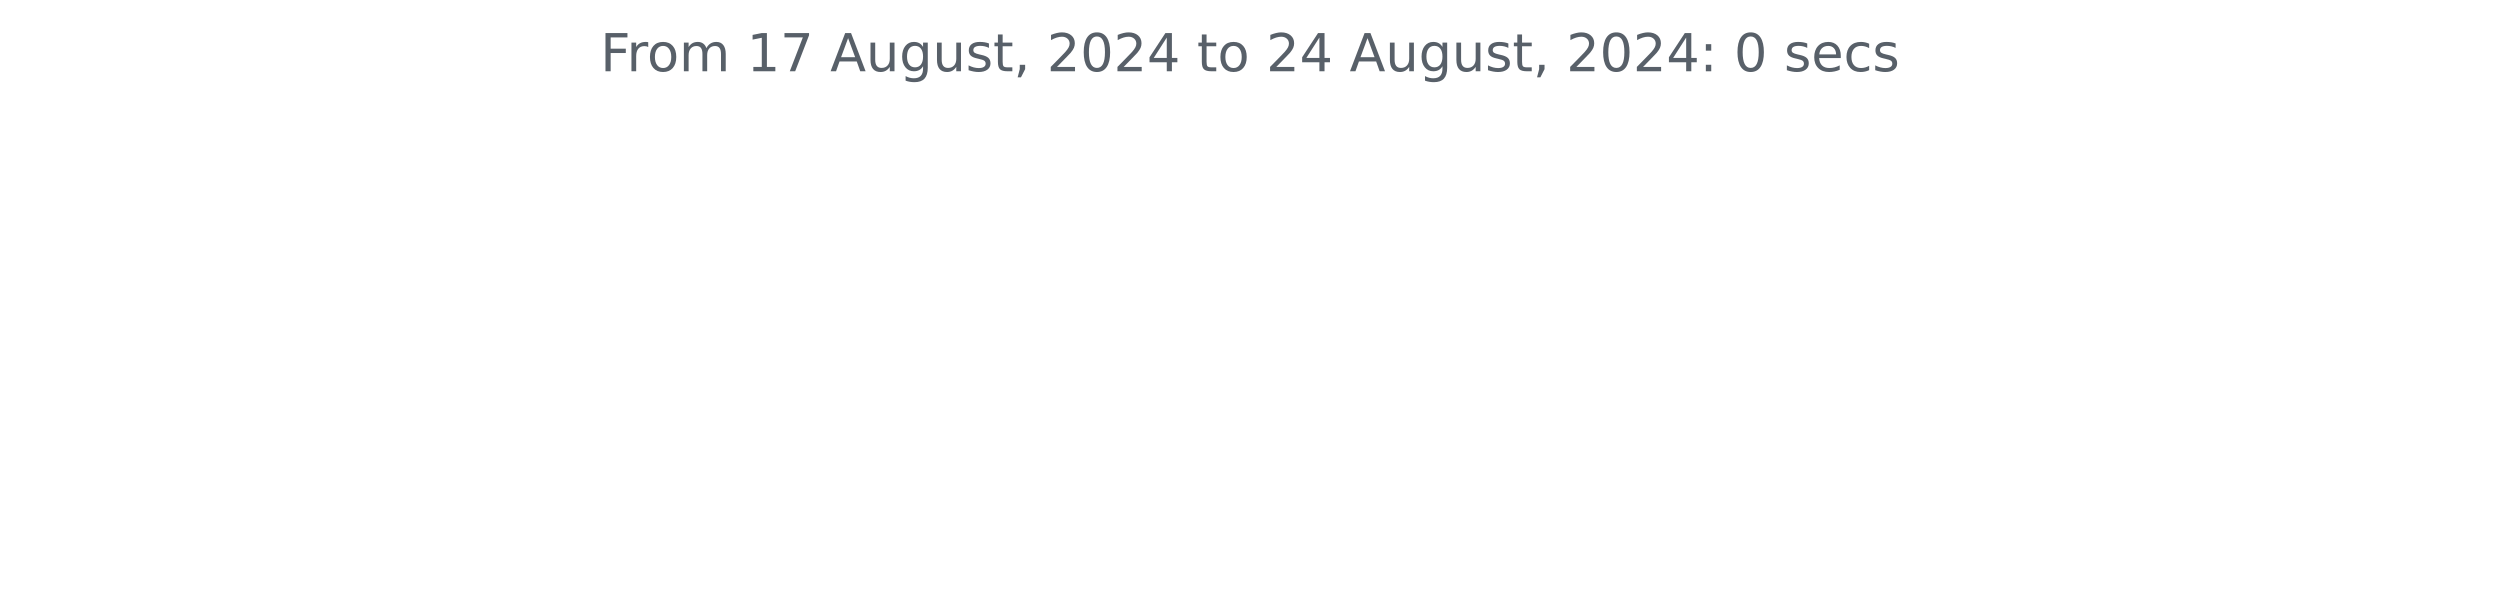
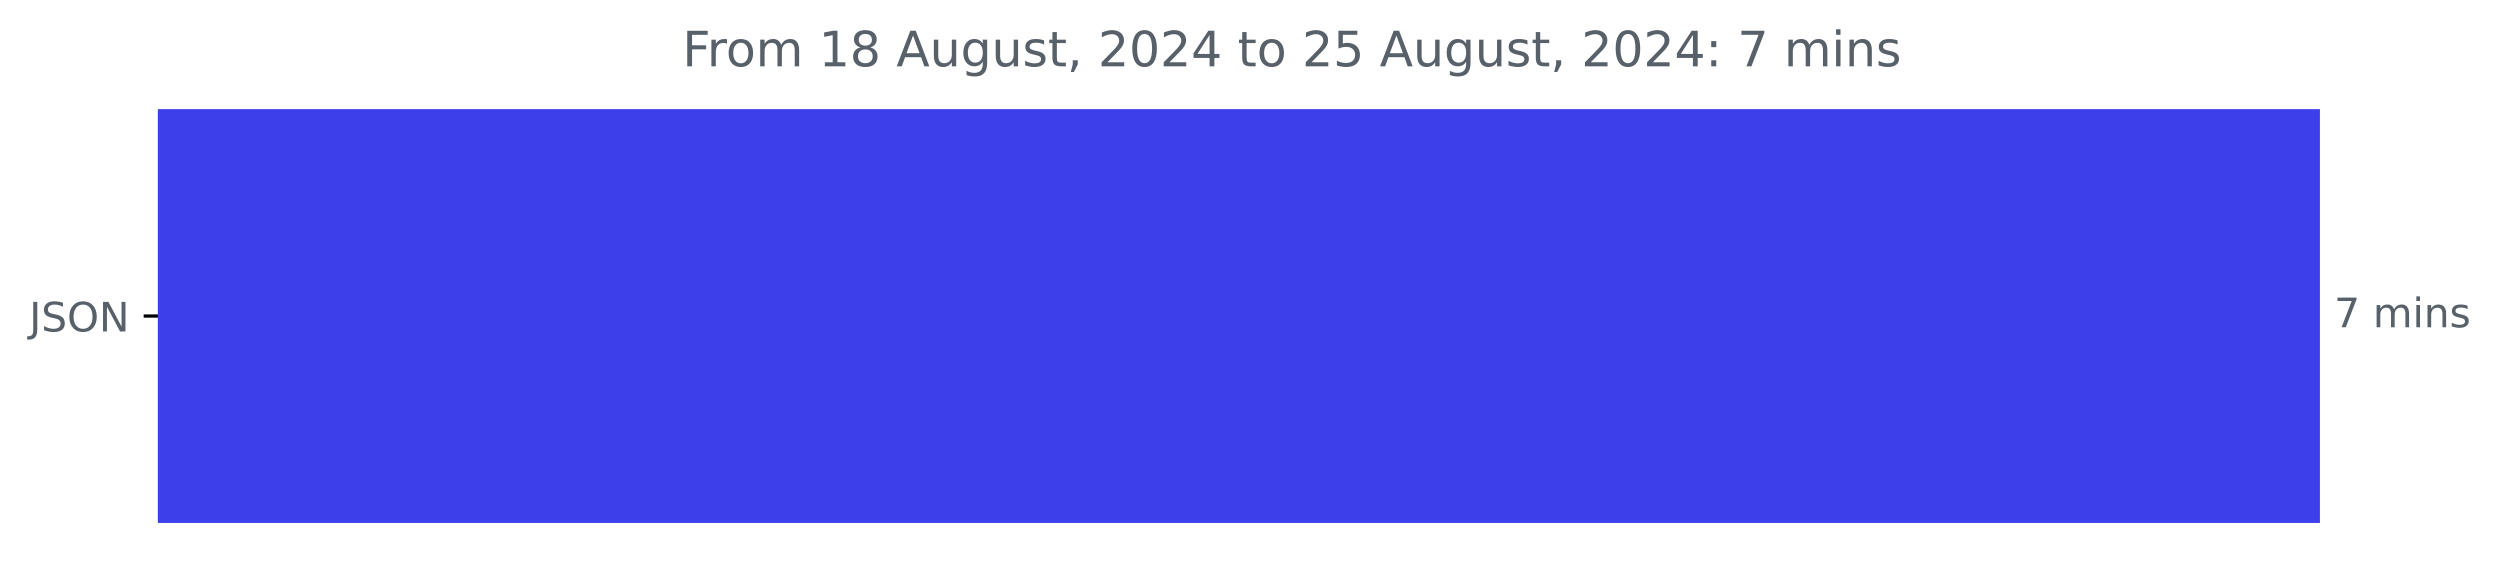
- <svg xmlns="http://www.w3.org/2000/svg" xmlns:xlink="http://www.w3.org/1999/xlink" width="572.4pt" height="140.398pt" viewBox="0 0 572.4 140.398" version="1.1">
+ <svg xmlns="http://www.w3.org/2000/svg" xmlns:xlink="http://www.w3.org/1999/xlink" width="615.086pt" height="140.398pt" viewBox="0 0 615.086 140.398" version="1.1">
  <defs>
    <style type="text/css">*{stroke-linejoin: round; stroke-linecap: butt}</style>
  </defs>
  <g id="figure_1">
    <g id="patch_1">
-       <path d="M 0 140.398  L 572.4 140.398  L 572.4 0  L 0 0  L 0 140.398  z " style="fill: none" />
+       <path d="M 0 140.398  L 615.086 140.398  L 615.086 0  L 0 0  L 0 140.398  z " style="fill: none" />
    </g>
    <g id="axes_1">
+       <g id="patch_2">
+         <path d="M 38.852 27.358  L 570.28 27.358  L 570.28 128.158  L 38.852 128.158  z " clip-path="url(#p0c5fc48806)" style="fill: #3d3fea; stroke: #3d3fea; stroke-linejoin: miter" />
+       </g>
      <g id="matplotlib.axis_1" />
-       <g id="matplotlib.axis_2" />
-       <g id="text_1">
-         <g style="fill: #586069" transform="translate(137.4544 16.31812) scale(0.12 -0.12)">
+       <g id="matplotlib.axis_2">
+         <g id="ytick_1">
+           <g id="line2d_1">
+             <defs>
+               <path id="m625b314d7f" d="M 0 0  L -3.5 0  " style="stroke: #000000; stroke-width: 0.8" />
+             </defs>
+             <g>
+               <use xlink:href="#m625b314d7f" x="38.852" y="77.758" style="stroke: #000000; stroke-width: 0.8" />
+             </g>
+           </g>
+           <g id="text_1">
+             <g style="fill: #586069" transform="translate(7.2 81.55734) scale(0.1 -0.1)">
+               <defs>
+                 <path id="DejaVuSans-4a" d="M 628 4666  L 1259 4666  L 1259 325  Q 1259 -519 939 -900  Q 619 -1281 -91 -1281  L -331 -1281  L -331 -750  L -134 -750  Q 284 -750 456 -515  Q 628 -281 628 325  L 628 4666  z " transform="scale(0.015625)" />
+                 <path id="DejaVuSans-53" d="M 3425 4513  L 3425 3897  Q 3066 4069 2747 4153  Q 2428 4238 2131 4238  Q 1616 4238 1336 4038  Q 1056 3838 1056 3469  Q 1056 3159 1242 3001  Q 1428 2844 1947 2747  L 2328 2669  Q 3034 2534 3370 2195  Q 3706 1856 3706 1288  Q 3706 609 3251 259  Q 2797 -91 1919 -91  Q 1588 -91 1214 -16  Q 841 59 441 206  L 441 856  Q 825 641 1194 531  Q 1563 422 1919 422  Q 2459 422 2753 634  Q 3047 847 3047 1241  Q 3047 1584 2836 1778  Q 2625 1972 2144 2069  L 1759 2144  Q 1053 2284 737 2584  Q 422 2884 422 3419  Q 422 4038 858 4394  Q 1294 4750 2059 4750  Q 2388 4750 2728 4690  Q 3069 4631 3425 4513  z " transform="scale(0.015625)" />
+                 <path id="DejaVuSans-4f" d="M 2522 4238  Q 1834 4238 1429 3725  Q 1025 3213 1025 2328  Q 1025 1447 1429 934  Q 1834 422 2522 422  Q 3209 422 3611 934  Q 4013 1447 4013 2328  Q 4013 3213 3611 3725  Q 3209 4238 2522 4238  z M 2522 4750  Q 3503 4750 4090 4092  Q 4678 3434 4678 2328  Q 4678 1225 4090 567  Q 3503 -91 2522 -91  Q 1538 -91 948 565  Q 359 1222 359 2328  Q 359 3434 948 4092  Q 1538 4750 2522 4750  z " transform="scale(0.015625)" />
+                 <path id="DejaVuSans-4e" d="M 628 4666  L 1478 4666  L 3547 763  L 3547 4666  L 4159 4666  L 4159 0  L 3309 0  L 1241 3903  L 1241 0  L 628 0  L 628 4666  z " transform="scale(0.015625)" />
+               </defs>
+               <use xlink:href="#DejaVuSans-4a" />
+               <use xlink:href="#DejaVuSans-53" x="29.492" />
+               <use xlink:href="#DejaVuSans-4f" x="92.969" />
+               <use xlink:href="#DejaVuSans-4e" x="171.68" />
+             </g>
+           </g>
+         </g>
+       </g>
+       <g id="text_2">
+         <g style="fill: #586069" transform="translate(574.2801 80.5175) scale(0.1 -0.1)">
+           <defs>
+             <path id="DejaVuSans-37" d="M 525 4666  L 3525 4666  L 3525 4397  L 1831 0  L 1172 0  L 2766 4134  L 525 4134  L 525 4666  z " transform="scale(0.015625)" />
+             <path id="DejaVuSans-20" transform="scale(0.015625)" />
+             <path id="DejaVuSans-6d" d="M 3328 2828  Q 3544 3216 3844 3400  Q 4144 3584 4550 3584  Q 5097 3584 5394 3201  Q 5691 2819 5691 2113  L 5691 0  L 5113 0  L 5113 2094  Q 5113 2597 4934 2840  Q 4756 3084 4391 3084  Q 3944 3084 3684 2787  Q 3425 2491 3425 1978  L 3425 0  L 2847 0  L 2847 2094  Q 2847 2600 2669 2842  Q 2491 3084 2119 3084  Q 1678 3084 1418 2786  Q 1159 2488 1159 1978  L 1159 0  L 581 0  L 581 3500  L 1159 3500  L 1159 2956  Q 1356 3278 1631 3431  Q 1906 3584 2284 3584  Q 2666 3584 2933 3390  Q 3200 3197 3328 2828  z " transform="scale(0.015625)" />
+             <path id="DejaVuSans-69" d="M 603 3500  L 1178 3500  L 1178 0  L 603 0  L 603 3500  z M 603 4863  L 1178 4863  L 1178 4134  L 603 4134  L 603 4863  z " transform="scale(0.015625)" />
+             <path id="DejaVuSans-6e" d="M 3513 2113  L 3513 0  L 2938 0  L 2938 2094  Q 2938 2591 2744 2837  Q 2550 3084 2163 3084  Q 1697 3084 1428 2787  Q 1159 2491 1159 1978  L 1159 0  L 581 0  L 581 3500  L 1159 3500  L 1159 2956  Q 1366 3272 1645 3428  Q 1925 3584 2291 3584  Q 2894 3584 3203 3211  Q 3513 2838 3513 2113  z " transform="scale(0.015625)" />
+             <path id="DejaVuSans-73" d="M 2834 3397  L 2834 2853  Q 2591 2978 2328 3040  Q 2066 3103 1784 3103  Q 1356 3103 1142 2972  Q 928 2841 928 2578  Q 928 2378 1081 2264  Q 1234 2150 1697 2047  L 1894 2003  Q 2506 1872 2764 1633  Q 3022 1394 3022 966  Q 3022 478 2636 193  Q 2250 -91 1575 -91  Q 1294 -91 989 -36  Q 684 19 347 128  L 347 722  Q 666 556 975 473  Q 1284 391 1588 391  Q 1994 391 2212 530  Q 2431 669 2431 922  Q 2431 1156 2273 1281  Q 2116 1406 1581 1522  L 1381 1569  Q 847 1681 609 1914  Q 372 2147 372 2553  Q 372 3047 722 3315  Q 1072 3584 1716 3584  Q 2034 3584 2315 3537  Q 2597 3491 2834 3397  z " transform="scale(0.015625)" />
+           </defs>
+           <use xlink:href="#DejaVuSans-37" />
+           <use xlink:href="#DejaVuSans-20" x="63.623" />
+           <use xlink:href="#DejaVuSans-6d" x="95.41" />
+           <use xlink:href="#DejaVuSans-69" x="192.822" />
+           <use xlink:href="#DejaVuSans-6e" x="220.605" />
+           <use xlink:href="#DejaVuSans-73" x="283.984" />
+         </g>
+       </g>
+       <g id="text_3">
+         <g style="fill: #586069" transform="translate(167.9087 16.31812) scale(0.12 -0.12)">
          <defs>
            <path id="DejaVuSans-46" d="M 628 4666  L 3309 4666  L 3309 4134  L 1259 4134  L 1259 2759  L 3109 2759  L 3109 2228  L 1259 2228  L 1259 0  L 628 0  L 628 4666  z " transform="scale(0.015625)" />
            <path id="DejaVuSans-72" d="M 2631 2963  Q 2534 3019 2420 3045  Q 2306 3072 2169 3072  Q 1681 3072 1420 2755  Q 1159 2438 1159 1844  L 1159 0  L 581 0  L 581 3500  L 1159 3500  L 1159 2956  Q 1341 3275 1631 3429  Q 1922 3584 2338 3584  Q 2397 3584 2469 3576  Q 2541 3569 2628 3553  L 2631 2963  z " transform="scale(0.015625)" />
            <path id="DejaVuSans-6f" d="M 1959 3097  Q 1497 3097 1228 2736  Q 959 2375 959 1747  Q 959 1119 1226 758  Q 1494 397 1959 397  Q 2419 397 2687 759  Q 2956 1122 2956 1747  Q 2956 2369 2687 2733  Q 2419 3097 1959 3097  z M 1959 3584  Q 2709 3584 3137 3096  Q 3566 2609 3566 1747  Q 3566 888 3137 398  Q 2709 -91 1959 -91  Q 1206 -91 779 398  Q 353 888 353 1747  Q 353 2609 779 3096  Q 1206 3584 1959 3584  z " transform="scale(0.015625)" />
-             <path id="DejaVuSans-6d" d="M 3328 2828  Q 3544 3216 3844 3400  Q 4144 3584 4550 3584  Q 5097 3584 5394 3201  Q 5691 2819 5691 2113  L 5691 0  L 5113 0  L 5113 2094  Q 5113 2597 4934 2840  Q 4756 3084 4391 3084  Q 3944 3084 3684 2787  Q 3425 2491 3425 1978  L 3425 0  L 2847 0  L 2847 2094  Q 2847 2600 2669 2842  Q 2491 3084 2119 3084  Q 1678 3084 1418 2786  Q 1159 2488 1159 1978  L 1159 0  L 581 0  L 581 3500  L 1159 3500  L 1159 2956  Q 1356 3278 1631 3431  Q 1906 3584 2284 3584  Q 2666 3584 2933 3390  Q 3200 3197 3328 2828  z " transform="scale(0.015625)" />
-             <path id="DejaVuSans-20" transform="scale(0.015625)" />
            <path id="DejaVuSans-31" d="M 794 531  L 1825 531  L 1825 4091  L 703 3866  L 703 4441  L 1819 4666  L 2450 4666  L 2450 531  L 3481 531  L 3481 0  L 794 0  L 794 531  z " transform="scale(0.015625)" />
-             <path id="DejaVuSans-37" d="M 525 4666  L 3525 4666  L 3525 4397  L 1831 0  L 1172 0  L 2766 4134  L 525 4134  L 525 4666  z " transform="scale(0.015625)" />
+             <path id="DejaVuSans-38" d="M 2034 2216  Q 1584 2216 1326 1975  Q 1069 1734 1069 1313  Q 1069 891 1326 650  Q 1584 409 2034 409  Q 2484 409 2743 651  Q 3003 894 3003 1313  Q 3003 1734 2745 1975  Q 2488 2216 2034 2216  z M 1403 2484  Q 997 2584 770 2862  Q 544 3141 544 3541  Q 544 4100 942 4425  Q 1341 4750 2034 4750  Q 2731 4750 3128 4425  Q 3525 4100 3525 3541  Q 3525 3141 3298 2862  Q 3072 2584 2669 2484  Q 3125 2378 3379 2068  Q 3634 1759 3634 1313  Q 3634 634 3220 271  Q 2806 -91 2034 -91  Q 1263 -91 848 271  Q 434 634 434 1313  Q 434 1759 690 2068  Q 947 2378 1403 2484  z M 1172 3481  Q 1172 3119 1398 2916  Q 1625 2713 2034 2713  Q 2441 2713 2670 2916  Q 2900 3119 2900 3481  Q 2900 3844 2670 4047  Q 2441 4250 2034 4250  Q 1625 4250 1398 4047  Q 1172 3844 1172 3481  z " transform="scale(0.015625)" />
            <path id="DejaVuSans-41" d="M 2188 4044  L 1331 1722  L 3047 1722  L 2188 4044  z M 1831 4666  L 2547 4666  L 4325 0  L 3669 0  L 3244 1197  L 1141 1197  L 716 0  L 50 0  L 1831 4666  z " transform="scale(0.015625)" />
            <path id="DejaVuSans-75" d="M 544 1381  L 544 3500  L 1119 3500  L 1119 1403  Q 1119 906 1312 657  Q 1506 409 1894 409  Q 2359 409 2629 706  Q 2900 1003 2900 1516  L 2900 3500  L 3475 3500  L 3475 0  L 2900 0  L 2900 538  Q 2691 219 2414 64  Q 2138 -91 1772 -91  Q 1169 -91 856 284  Q 544 659 544 1381  z M 1991 3584  L 1991 3584  z " transform="scale(0.015625)" />
            <path id="DejaVuSans-67" d="M 2906 1791  Q 2906 2416 2648 2759  Q 2391 3103 1925 3103  Q 1463 3103 1205 2759  Q 947 2416 947 1791  Q 947 1169 1205 825  Q 1463 481 1925 481  Q 2391 481 2648 825  Q 2906 1169 2906 1791  z M 3481 434  Q 3481 -459 3084 -895  Q 2688 -1331 1869 -1331  Q 1566 -1331 1297 -1286  Q 1028 -1241 775 -1147  L 775 -588  Q 1028 -725 1275 -790  Q 1522 -856 1778 -856  Q 2344 -856 2625 -561  Q 2906 -266 2906 331  L 2906 616  Q 2728 306 2450 153  Q 2172 0 1784 0  Q 1141 0 747 490  Q 353 981 353 1791  Q 353 2603 747 3093  Q 1141 3584 1784 3584  Q 2172 3584 2450 3431  Q 2728 3278 2906 2969  L 2906 3500  L 3481 3500  L 3481 434  z " transform="scale(0.015625)" />
-             <path id="DejaVuSans-73" d="M 2834 3397  L 2834 2853  Q 2591 2978 2328 3040  Q 2066 3103 1784 3103  Q 1356 3103 1142 2972  Q 928 2841 928 2578  Q 928 2378 1081 2264  Q 1234 2150 1697 2047  L 1894 2003  Q 2506 1872 2764 1633  Q 3022 1394 3022 966  Q 3022 478 2636 193  Q 2250 -91 1575 -91  Q 1294 -91 989 -36  Q 684 19 347 128  L 347 722  Q 666 556 975 473  Q 1284 391 1588 391  Q 1994 391 2212 530  Q 2431 669 2431 922  Q 2431 1156 2273 1281  Q 2116 1406 1581 1522  L 1381 1569  Q 847 1681 609 1914  Q 372 2147 372 2553  Q 372 3047 722 3315  Q 1072 3584 1716 3584  Q 2034 3584 2315 3537  Q 2597 3491 2834 3397  z " transform="scale(0.015625)" />
            <path id="DejaVuSans-74" d="M 1172 4494  L 1172 3500  L 2356 3500  L 2356 3053  L 1172 3053  L 1172 1153  Q 1172 725 1289 603  Q 1406 481 1766 481  L 2356 481  L 2356 0  L 1766 0  Q 1100 0 847 248  Q 594 497 594 1153  L 594 3053  L 172 3053  L 172 3500  L 594 3500  L 594 4494  L 1172 4494  z " transform="scale(0.015625)" />
            <path id="DejaVuSans-2c" d="M 750 794  L 1409 794  L 1409 256  L 897 -744  L 494 -744  L 750 256  L 750 794  z " transform="scale(0.015625)" />
            <path id="DejaVuSans-32" d="M 1228 531  L 3431 531  L 3431 0  L 469 0  L 469 531  Q 828 903 1448 1529  Q 2069 2156 2228 2338  Q 2531 2678 2651 2914  Q 2772 3150 2772 3378  Q 2772 3750 2511 3984  Q 2250 4219 1831 4219  Q 1534 4219 1204 4116  Q 875 4013 500 3803  L 500 4441  Q 881 4594 1212 4672  Q 1544 4750 1819 4750  Q 2544 4750 2975 4387  Q 3406 4025 3406 3419  Q 3406 3131 3298 2873  Q 3191 2616 2906 2266  Q 2828 2175 2409 1742  Q 1991 1309 1228 531  z " transform="scale(0.015625)" />
            <path id="DejaVuSans-30" d="M 2034 4250  Q 1547 4250 1301 3770  Q 1056 3291 1056 2328  Q 1056 1369 1301 889  Q 1547 409 2034 409  Q 2525 409 2770 889  Q 3016 1369 3016 2328  Q 3016 3291 2770 3770  Q 2525 4250 2034 4250  z M 2034 4750  Q 2819 4750 3233 4129  Q 3647 3509 3647 2328  Q 3647 1150 3233 529  Q 2819 -91 2034 -91  Q 1250 -91 836 529  Q 422 1150 422 2328  Q 422 3509 836 4129  Q 1250 4750 2034 4750  z " transform="scale(0.015625)" />
            <path id="DejaVuSans-34" d="M 2419 4116  L 825 1625  L 2419 1625  L 2419 4116  z M 2253 4666  L 3047 4666  L 3047 1625  L 3713 1625  L 3713 1100  L 3047 1100  L 3047 0  L 2419 0  L 2419 1100  L 313 1100  L 313 1709  L 2253 4666  z " transform="scale(0.015625)" />
+             <path id="DejaVuSans-35" d="M 691 4666  L 3169 4666  L 3169 4134  L 1269 4134  L 1269 2991  Q 1406 3038 1543 3061  Q 1681 3084 1819 3084  Q 2600 3084 3056 2656  Q 3513 2228 3513 1497  Q 3513 744 3044 326  Q 2575 -91 1722 -91  Q 1428 -91 1123 -41  Q 819 9 494 109  L 494 744  Q 775 591 1075 516  Q 1375 441 1709 441  Q 2250 441 2565 725  Q 2881 1009 2881 1497  Q 2881 1984 2565 2268  Q 2250 2553 1709 2553  Q 1456 2553 1204 2497  Q 953 2441 691 2322  L 691 4666  z " transform="scale(0.015625)" />
            <path id="DejaVuSans-3a" d="M 750 794  L 1409 794  L 1409 0  L 750 0  L 750 794  z M 750 3309  L 1409 3309  L 1409 2516  L 750 2516  L 750 3309  z " transform="scale(0.015625)" />
-             <path id="DejaVuSans-65" d="M 3597 1894  L 3597 1613  L 953 1613  Q 991 1019 1311 708  Q 1631 397 2203 397  Q 2534 397 2845 478  Q 3156 559 3463 722  L 3463 178  Q 3153 47 2828 -22  Q 2503 -91 2169 -91  Q 1331 -91 842 396  Q 353 884 353 1716  Q 353 2575 817 3079  Q 1281 3584 2069 3584  Q 2775 3584 3186 3129  Q 3597 2675 3597 1894  z M 3022 2063  Q 3016 2534 2758 2815  Q 2500 3097 2075 3097  Q 1594 3097 1305 2825  Q 1016 2553 972 2059  L 3022 2063  z " transform="scale(0.015625)" />
-             <path id="DejaVuSans-63" d="M 3122 3366  L 3122 2828  Q 2878 2963 2633 3030  Q 2388 3097 2138 3097  Q 1578 3097 1268 2742  Q 959 2388 959 1747  Q 959 1106 1268 751  Q 1578 397 2138 397  Q 2388 397 2633 464  Q 2878 531 3122 666  L 3122 134  Q 2881 22 2623 -34  Q 2366 -91 2075 -91  Q 1284 -91 818 406  Q 353 903 353 1747  Q 353 2603 823 3093  Q 1294 3584 2113 3584  Q 2378 3584 2631 3529  Q 2884 3475 3122 3366  z " transform="scale(0.015625)" />
          </defs>
          <use xlink:href="#DejaVuSans-46" />
          <use xlink:href="#DejaVuSans-72" x="50.27" />
          <use xlink:href="#DejaVuSans-6f" x="89.133" />
          <use xlink:href="#DejaVuSans-6d" x="150.314" />
          <use xlink:href="#DejaVuSans-20" x="247.727" />
          <use xlink:href="#DejaVuSans-31" x="279.514" />
-           <use xlink:href="#DejaVuSans-37" x="343.137" />
+           <use xlink:href="#DejaVuSans-38" x="343.137" />
          <use xlink:href="#DejaVuSans-20" x="406.76" />
          <use xlink:href="#DejaVuSans-41" x="438.547" />
          <use xlink:href="#DejaVuSans-75" x="506.955" />
          <use xlink:href="#DejaVuSans-67" x="570.334" />
          <use xlink:href="#DejaVuSans-75" x="633.811" />
          <use xlink:href="#DejaVuSans-73" x="697.189" />
          <use xlink:href="#DejaVuSans-74" x="749.289" />
          <use xlink:href="#DejaVuSans-2c" x="788.498" />
          <use xlink:href="#DejaVuSans-20" x="820.285" />
          <use xlink:href="#DejaVuSans-32" x="852.072" />
          <use xlink:href="#DejaVuSans-30" x="915.695" />
          <use xlink:href="#DejaVuSans-32" x="979.318" />
          <use xlink:href="#DejaVuSans-34" x="1042.941" />
          <use xlink:href="#DejaVuSans-20" x="1106.564" />
          <use xlink:href="#DejaVuSans-74" x="1138.352" />
          <use xlink:href="#DejaVuSans-6f" x="1177.561" />
          <use xlink:href="#DejaVuSans-20" x="1238.742" />
          <use xlink:href="#DejaVuSans-32" x="1270.529" />
-           <use xlink:href="#DejaVuSans-34" x="1334.152" />
+           <use xlink:href="#DejaVuSans-35" x="1334.152" />
          <use xlink:href="#DejaVuSans-20" x="1397.775" />
          <use xlink:href="#DejaVuSans-41" x="1429.562" />
          <use xlink:href="#DejaVuSans-75" x="1497.971" />
          <use xlink:href="#DejaVuSans-67" x="1561.35" />
          <use xlink:href="#DejaVuSans-75" x="1624.826" />
          <use xlink:href="#DejaVuSans-73" x="1688.205" />
          <use xlink:href="#DejaVuSans-74" x="1740.305" />
          <use xlink:href="#DejaVuSans-2c" x="1779.514" />
          <use xlink:href="#DejaVuSans-20" x="1811.301" />
          <use xlink:href="#DejaVuSans-32" x="1843.088" />
          <use xlink:href="#DejaVuSans-30" x="1906.711" />
          <use xlink:href="#DejaVuSans-32" x="1970.334" />
          <use xlink:href="#DejaVuSans-34" x="2033.957" />
          <use xlink:href="#DejaVuSans-3a" x="2097.58" />
          <use xlink:href="#DejaVuSans-20" x="2131.271" />
-           <use xlink:href="#DejaVuSans-30" x="2163.059" />
+           <use xlink:href="#DejaVuSans-37" x="2163.059" />
          <use xlink:href="#DejaVuSans-20" x="2226.682" />
-           <use xlink:href="#DejaVuSans-73" x="2258.469" />
-           <use xlink:href="#DejaVuSans-65" x="2310.568" />
-           <use xlink:href="#DejaVuSans-63" x="2372.092" />
-           <use xlink:href="#DejaVuSans-73" x="2427.072" />
+           <use xlink:href="#DejaVuSans-6d" x="2258.469" />
+           <use xlink:href="#DejaVuSans-69" x="2355.881" />
+           <use xlink:href="#DejaVuSans-6e" x="2383.664" />
+           <use xlink:href="#DejaVuSans-73" x="2447.043" />
        </g>
      </g>
    </g>
  </g>
+   <defs>
+     <clipPath id="p0c5fc48806">
+       <rect x="38.852" y="22.318" width="558" height="110.88" />
+     </clipPath>
+   </defs>
</svg>
